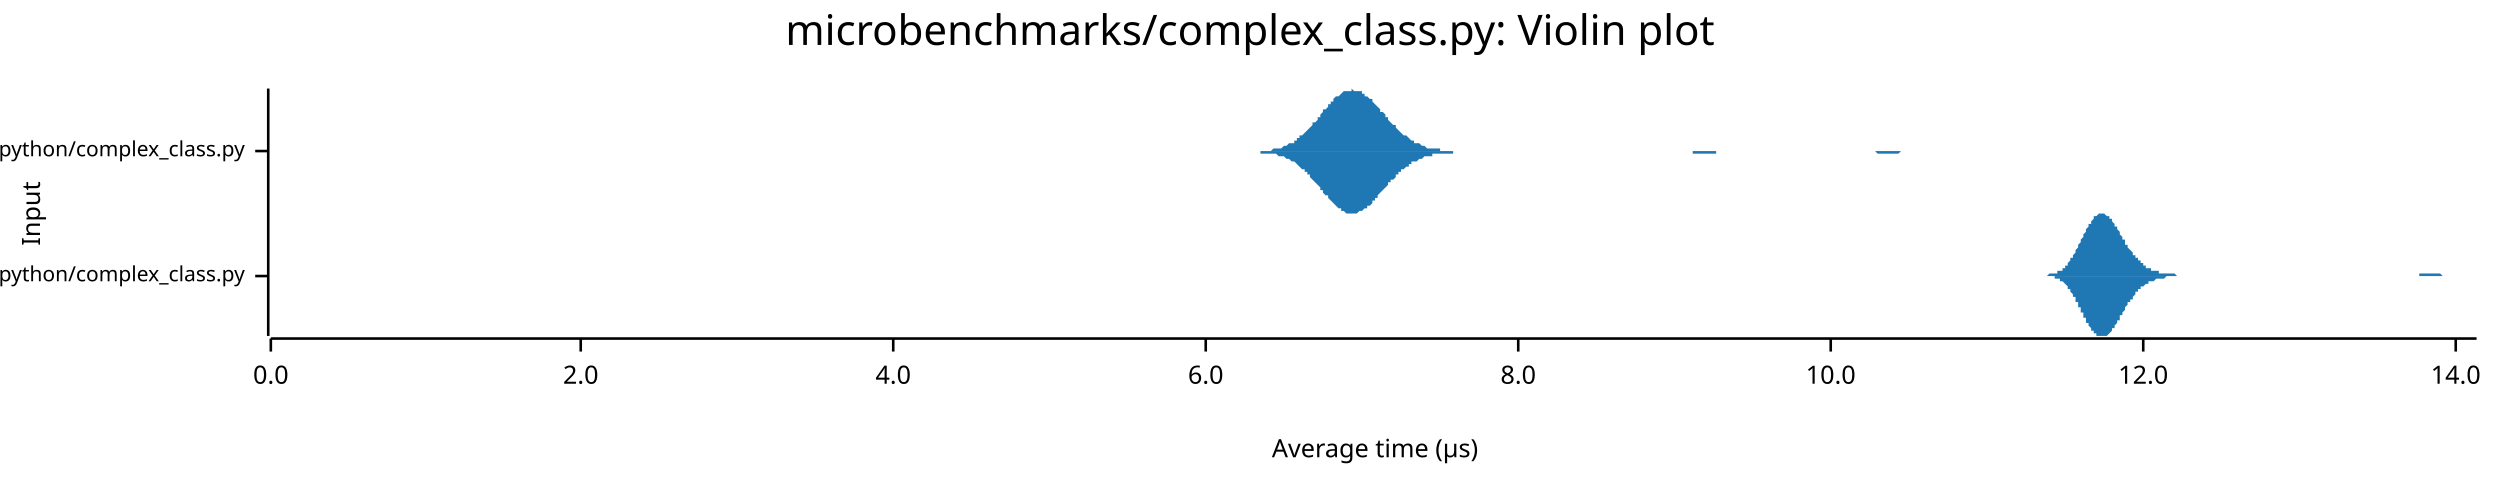
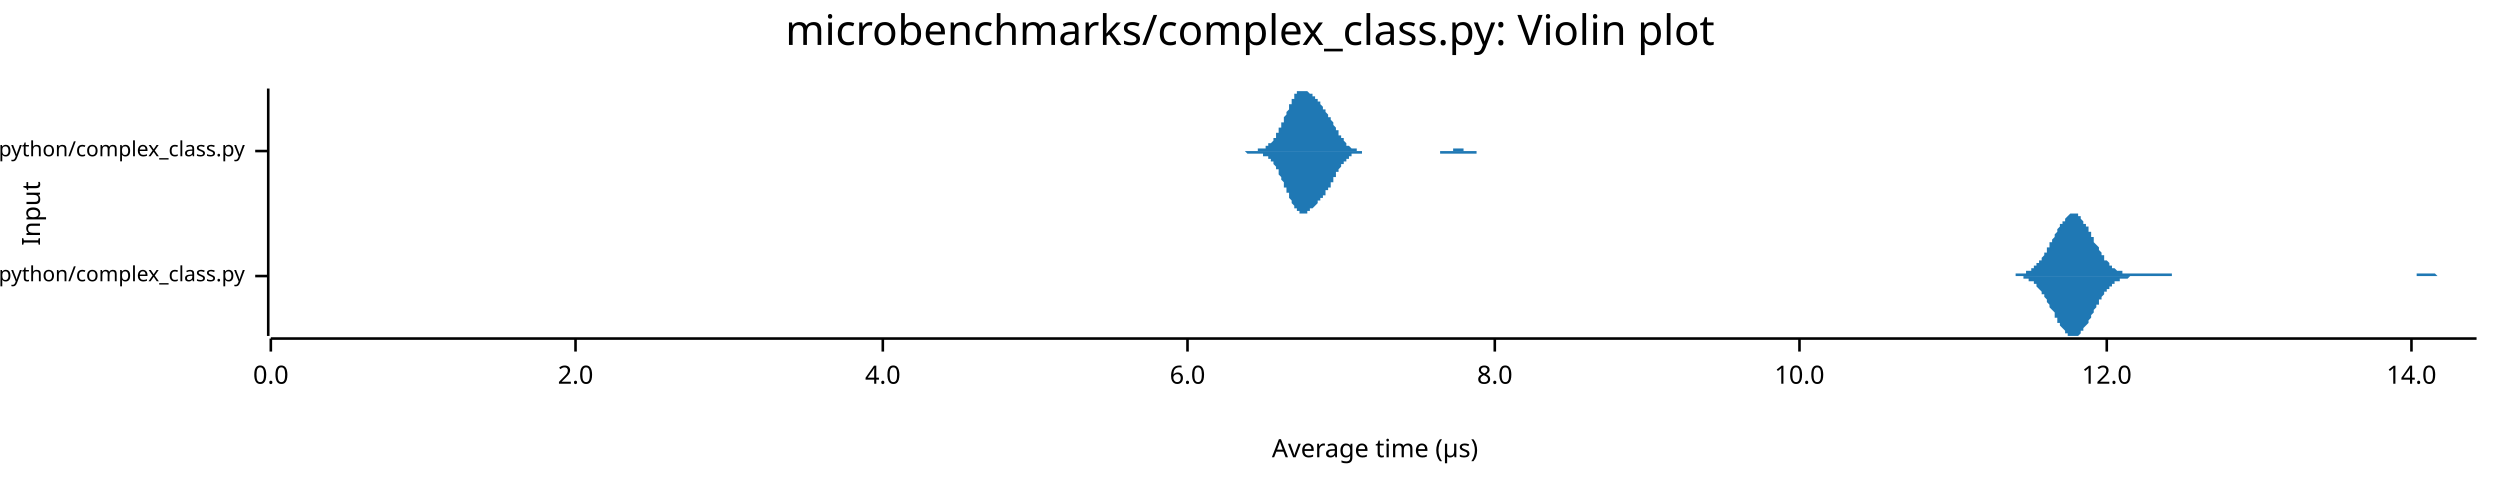
<svg xmlns="http://www.w3.org/2000/svg" width="960" height="186" viewBox="0 0 960 186">
  <text x="480" y="5" dy="0.76em" text-anchor="middle" font-family="sans-serif" font-size="16.129" opacity="1" fill="#000000">
microbenchmarks/complex_class.py: Violin plot
</text>
  <text x="8" y="82" dy="0.76em" text-anchor="middle" font-family="sans-serif" font-size="9.677" opacity="1" fill="#000000" transform="rotate(270, 8, 82)">
Input
</text>
  <text x="528" y="178" dy="-0.5ex" text-anchor="middle" font-family="sans-serif" font-size="9.677" opacity="1" fill="#000000">
Average time (µs)
</text>
  <polyline fill="none" opacity="1" stroke="#000000" stroke-width="1" points="103,34 103,129 " />
  <text x="94" y="106" dy="0.5ex" text-anchor="end" font-family="sans-serif" font-size="8.065" opacity="1" fill="#000000">
microbenchmarks/rustpython/complex_class.py
</text>
  <polyline fill="none" opacity="1" stroke="#000000" stroke-width="1" points="98,106 103,106 " />
  <text x="94" y="58" dy="0.5ex" text-anchor="end" font-family="sans-serif" font-size="8.065" opacity="1" fill="#000000">
microbenchmarks/cpython/complex_class.py
</text>
  <polyline fill="none" opacity="1" stroke="#000000" stroke-width="1" points="98,58 103,58 " />
  <polyline fill="none" opacity="1" stroke="#000000" stroke-width="1" points="104,130 951,130 " />
  <text x="104" y="140" dy="0.76em" text-anchor="middle" font-family="sans-serif" font-size="9.677" opacity="1" fill="#000000">
0.0
</text>
  <polyline fill="none" opacity="1" stroke="#000000" stroke-width="1" points="104,130 104,135 " />
-   <text x="223" y="140" dy="0.76em" text-anchor="middle" font-family="sans-serif" font-size="9.677" opacity="1" fill="#000000">
+   <text x="221" y="140" dy="0.76em" text-anchor="middle" font-family="sans-serif" font-size="9.677" opacity="1" fill="#000000">
2.0
</text>
-   <polyline fill="none" opacity="1" stroke="#000000" stroke-width="1" points="223,130 223,135 " />
-   <text x="343" y="140" dy="0.76em" text-anchor="middle" font-family="sans-serif" font-size="9.677" opacity="1" fill="#000000">
+   <polyline fill="none" opacity="1" stroke="#000000" stroke-width="1" points="221,130 221,135 " />
+   <text x="339" y="140" dy="0.76em" text-anchor="middle" font-family="sans-serif" font-size="9.677" opacity="1" fill="#000000">
4.0
</text>
-   <polyline fill="none" opacity="1" stroke="#000000" stroke-width="1" points="343,130 343,135 " />
-   <text x="463" y="140" dy="0.76em" text-anchor="middle" font-family="sans-serif" font-size="9.677" opacity="1" fill="#000000">
+   <polyline fill="none" opacity="1" stroke="#000000" stroke-width="1" points="339,130 339,135 " />
+   <text x="456" y="140" dy="0.76em" text-anchor="middle" font-family="sans-serif" font-size="9.677" opacity="1" fill="#000000">
6.0
</text>
-   <polyline fill="none" opacity="1" stroke="#000000" stroke-width="1" points="463,130 463,135 " />
-   <text x="583" y="140" dy="0.76em" text-anchor="middle" font-family="sans-serif" font-size="9.677" opacity="1" fill="#000000">
+   <polyline fill="none" opacity="1" stroke="#000000" stroke-width="1" points="456,130 456,135 " />
+   <text x="574" y="140" dy="0.76em" text-anchor="middle" font-family="sans-serif" font-size="9.677" opacity="1" fill="#000000">
8.0
</text>
-   <polyline fill="none" opacity="1" stroke="#000000" stroke-width="1" points="583,130 583,135 " />
-   <text x="703" y="140" dy="0.76em" text-anchor="middle" font-family="sans-serif" font-size="9.677" opacity="1" fill="#000000">
+   <polyline fill="none" opacity="1" stroke="#000000" stroke-width="1" points="574,130 574,135 " />
+   <text x="691" y="140" dy="0.76em" text-anchor="middle" font-family="sans-serif" font-size="9.677" opacity="1" fill="#000000">
10.0
</text>
-   <polyline fill="none" opacity="1" stroke="#000000" stroke-width="1" points="703,130 703,135 " />
-   <text x="823" y="140" dy="0.76em" text-anchor="middle" font-family="sans-serif" font-size="9.677" opacity="1" fill="#000000">
+   <polyline fill="none" opacity="1" stroke="#000000" stroke-width="1" points="691,130 691,135 " />
+   <text x="809" y="140" dy="0.76em" text-anchor="middle" font-family="sans-serif" font-size="9.677" opacity="1" fill="#000000">
12.0
</text>
-   <polyline fill="none" opacity="1" stroke="#000000" stroke-width="1" points="823,130 823,135 " />
-   <text x="943" y="140" dy="0.76em" text-anchor="middle" font-family="sans-serif" font-size="9.677" opacity="1" fill="#000000">
+   <polyline fill="none" opacity="1" stroke="#000000" stroke-width="1" points="809,130 809,135 " />
+   <text x="926" y="140" dy="0.76em" text-anchor="middle" font-family="sans-serif" font-size="9.677" opacity="1" fill="#000000">
14.0
</text>
-   <polyline fill="none" opacity="1" stroke="#000000" stroke-width="1" points="943,130 943,135 " />
-   <polygon opacity="1" fill="#1F78B4" points="783,106 783,106 784,106 784,106 784,106 785,106 785,106 785,106 786,106 786,106 786,106 787,105 787,105 787,105 788,105 788,105 788,105 789,105 789,105 789,105 790,105 790,105 790,104 791,104 791,104 791,104 792,104 792,103 792,103 793,103 793,102 793,102 794,102 794,101 794,101 795,100 795,100 795,99 796,99 796,98 796,98 797,97 797,97 797,96 798,95 798,95 798,94 799,93 799,93 799,92 800,91 800,91 800,90 801,89 801,89 801,88 802,87 802,87 802,86 803,86 803,85 803,85 804,84 804,84 804,83 805,83 805,83 805,83 806,82 806,82 806,82 807,82 807,82 807,82 808,82 808,82 808,82 809,83 809,83 809,83 810,83 810,84 810,84 811,84 811,85 811,85 812,86 812,86 812,87 813,87 813,88 813,88 814,89 814,90 814,90 815,91 815,91 815,92 816,92 816,93 816,94 817,94 817,95 817,95 818,96 818,96 819,97 819,97 819,98 820,98 820,99 820,99 821,99 821,100 821,100 822,100 822,101 822,101 823,101 823,102 823,102 824,102 824,102 824,103 825,103 825,103 825,103 826,103 826,103 826,104 827,104 827,104 827,104 828,104 828,104 828,104 829,104 829,104 829,105 830,105 830,105 830,105 831,105 831,105 831,105 832,105 832,105 832,105 833,105 833,105 833,105 834,105 834,105 834,105 835,105 835,105 835,105 836,106 836,106 836,106 837,106 837,106 837,106 838,106 838,106 838,106 839,106 839,106 839,106 840,106 840,106 840,106 841,106 841,106 841,106 842,106 842,106 842,106 843,106 843,106 843,106 844,106 844,106 844,106 845,106 845,106 845,106 846,106 846,106 846,106 847,106 847,106 847,106 848,106 848,106 848,106 849,106 849,106 849,106 850,106 850,106 850,106 851,106 851,106 851,106 852,106 852,106 852,106 853,106 853,106 853,106 854,106 854,106 854,106 855,106 855,106 855,106 856,106 856,106 856,106 857,106 857,106 857,106 858,106 858,106 858,106 859,106 859,106 859,106 860,106 860,106 860,106 861,106 861,106 861,106 862,106 862,106 863,106 863,106 863,106 864,106 864,106 864,106 865,106 865,106 865,106 866,106 866,106 866,106 867,106 867,106 867,106 868,106 868,106 868,106 869,106 869,106 869,106 870,106 870,106 870,106 871,106 871,106 871,106 872,106 872,106 872,106 873,106 873,106 873,106 874,106 874,106 874,106 875,106 875,106 875,106 876,106 876,106 876,106 877,106 877,106 877,106 878,106 878,106 878,106 879,106 879,106 879,106 880,106 880,106 880,106 881,106 881,106 881,106 882,106 882,106 882,106 883,106 883,106 883,106 884,106 884,106 884,106 885,106 885,106 885,106 886,106 886,106 886,106 887,106 887,106 887,106 888,106 888,106 888,106 889,106 889,106 889,106 890,106 890,106 890,106 891,106 891,106 891,106 892,106 892,106 892,106 893,106 893,106 893,106 894,106 894,106 894,106 895,106 895,106 895,106 896,106 896,106 896,106 897,106 897,106 897,106 898,106 898,106 898,106 899,106 899,106 899,106 900,106 900,106 900,106 901,106 901,106 901,106 902,106 902,106 902,106 903,106 903,106 903,106 904,106 904,106 904,106 905,106 905,106 905,106 906,106 906,106 907,106 907,106 907,106 908,106 908,106 908,106 909,106 909,106 909,106 910,106 910,106 910,106 911,106 911,106 911,106 912,106 912,106 912,106 913,106 913,106 913,106 914,106 914,106 914,106 915,106 915,106 915,106 916,106 916,106 916,106 917,106 917,106 917,106 918,106 918,106 918,106 919,106 919,106 919,106 920,106 920,106 920,106 921,106 921,106 921,106 922,106 922,106 922,106 923,106 923,106 923,106 924,106 924,106 924,106 925,106 925,106 925,106 926,106 926,106 926,106 927,106 927,106 927,106 928,106 928,106 928,106 929,106 929,105 929,105 930,105 930,105 930,105 931,105 931,105 931,105 932,105 932,105 932,105 933,105 933,105 933,105 934,105 934,105 934,105 935,105 935,105 935,105 936,105 936,105 936,105 937,105 937,105 937,105 938,106 938,106 938,106 939,106 939,106 939,106 940,106 940,106 940,106 941,106 941,106 941,106 942,106 942,106 942,106 943,106 943,106 943,106 944,106 944,106 944,106 945,106 945,106 945,106 946,106 946,106 946,106 947,106 947,106 947,106 948,106 948,106 948,106 949,106 949,106 949,106 950,106 950,106 951,106 951,106 783,106 " />
-   <polygon opacity="1" fill="#1F78B4" points="783,106 783,106 784,106 784,106 784,106 785,106 785,106 785,106 786,106 786,106 786,106 787,106 787,106 787,106 788,106 788,106 788,106 789,106 789,107 789,107 790,107 790,107 790,107 791,107 791,107 791,108 792,108 792,108 792,108 793,109 793,109 793,109 794,110 794,110 794,111 795,111 795,112 795,112 796,113 796,113 796,114 797,114 797,115 797,116 798,116 798,117 798,118 799,118 799,119 799,120 800,120 800,121 800,122 801,122 801,123 801,124 802,124 802,125 802,125 803,126 803,126 803,127 804,127 804,128 804,128 805,128 805,129 805,129 806,129 806,129 806,129 807,129 807,129 807,129 808,129 808,129 808,129 809,129 809,129 809,129 810,128 810,128 810,128 811,127 811,127 811,126 812,126 812,125 812,125 813,124 813,124 813,123 814,123 814,122 814,121 815,121 815,120 815,120 816,119 816,118 816,118 817,117 817,117 817,116 818,116 818,115 819,115 819,114 819,114 820,113 820,113 820,112 821,112 821,112 821,111 822,111 822,111 822,110 823,110 823,110 823,110 824,109 824,109 824,109 825,109 825,109 825,108 826,108 826,108 826,108 827,108 827,108 827,108 828,107 828,107 828,107 829,107 829,107 829,107 830,107 830,107 830,107 831,107 831,107 831,107 832,106 832,106 832,106 833,106 833,106 833,106 834,106 834,106 834,106 835,106 835,106 835,106 836,106 836,106 836,106 837,106 837,106 837,106 838,106 838,106 838,106 839,106 839,106 839,106 840,106 840,106 840,106 841,106 841,106 841,106 842,106 842,106 842,106 843,106 843,106 843,106 844,106 844,106 844,106 845,106 845,106 845,106 846,106 846,106 846,106 847,106 847,106 847,106 848,106 848,106 848,106 849,106 849,106 849,106 850,106 850,106 850,106 851,106 851,106 851,106 852,106 852,106 852,106 853,106 853,106 853,106 854,106 854,106 854,106 855,106 855,106 855,106 856,106 856,106 856,106 857,106 857,106 857,106 858,106 858,106 858,106 859,106 859,106 859,106 860,106 860,106 860,106 861,106 861,106 861,106 862,106 862,106 863,106 863,106 863,106 864,106 864,106 864,106 865,106 865,106 865,106 866,106 866,106 866,106 867,106 867,106 867,106 868,106 868,106 868,106 869,106 869,106 869,106 870,106 870,106 870,106 871,106 871,106 871,106 872,106 872,106 872,106 873,106 873,106 873,106 874,106 874,106 874,106 875,106 875,106 875,106 876,106 876,106 876,106 877,106 877,106 877,106 878,106 878,106 878,106 879,106 879,106 879,106 880,106 880,106 880,106 881,106 881,106 881,106 882,106 882,106 882,106 883,106 883,106 883,106 884,106 884,106 884,106 885,106 885,106 885,106 886,106 886,106 886,106 887,106 887,106 887,106 888,106 888,106 888,106 889,106 889,106 889,106 890,106 890,106 890,106 891,106 891,106 891,106 892,106 892,106 892,106 893,106 893,106 893,106 894,106 894,106 894,106 895,106 895,106 895,106 896,106 896,106 896,106 897,106 897,106 897,106 898,106 898,106 898,106 899,106 899,106 899,106 900,106 900,106 900,106 901,106 901,106 901,106 902,106 902,106 902,106 903,106 903,106 903,106 904,106 904,106 904,106 905,106 905,106 905,106 906,106 906,106 907,106 907,106 907,106 908,106 908,106 908,106 909,106 909,106 909,106 910,106 910,106 910,106 911,106 911,106 911,106 912,106 912,106 912,106 913,106 913,106 913,106 914,106 914,106 914,106 915,106 915,106 915,106 916,106 916,106 916,106 917,106 917,106 917,106 918,106 918,106 918,106 919,106 919,106 919,106 920,106 920,106 920,106 921,106 921,106 921,106 922,106 922,106 922,106 923,106 923,106 923,106 924,106 924,106 924,106 925,106 925,106 925,106 926,106 926,106 926,106 927,106 927,106 927,106 928,106 928,106 928,106 929,106 929,106 929,106 930,106 930,106 930,106 931,106 931,106 931,106 932,106 932,106 932,106 933,106 933,106 933,106 934,106 934,106 934,106 935,106 935,106 935,106 936,106 936,106 936,106 937,106 937,106 937,106 938,106 938,106 938,106 939,106 939,106 939,106 940,106 940,106 940,106 941,106 941,106 941,106 942,106 942,106 942,106 943,106 943,106 943,106 944,106 944,106 944,106 945,106 945,106 945,106 946,106 946,106 946,106 947,106 947,106 947,106 948,106 948,106 948,106 949,106 949,106 949,106 950,106 950,106 951,106 951,106 783,106 " />
-   <polygon opacity="1" fill="#1F78B4" points="475,58 476,58 476,58 477,58 477,58 478,58 479,58 479,58 480,58 480,58 481,58 481,58 482,58 482,58 483,58 484,58 484,58 485,58 485,58 486,58 486,58 487,58 488,58 488,58 489,57 489,57 490,57 490,57 491,57 492,57 492,57 493,56 493,56 494,56 494,56 495,55 495,55 496,55 497,55 497,54 498,54 498,53 499,53 499,52 500,52 501,51 501,51 502,50 502,50 503,49 503,49 504,48 504,47 505,47 506,46 506,45 507,45 507,44 508,43 508,42 509,42 510,41 510,40 511,40 511,39 512,39 512,38 513,37 514,37 514,37 515,36 515,36 516,35 516,35 517,35 517,35 518,35 519,35 519,34 520,35 520,35 521,35 521,35 522,35 523,35 523,36 524,36 524,37 525,37 525,37 526,38 527,38 527,39 528,40 528,40 529,41 529,41 530,42 530,43 531,43 532,44 532,45 533,45 533,46 534,47 534,47 535,48 536,48 536,49 537,50 537,50 538,51 538,51 539,52 540,52 540,52 541,53 541,53 542,54 542,54 543,54 543,55 544,55 545,55 545,55 546,56 546,56 547,56 547,56 548,57 549,57 549,57 550,57 550,57 551,57 551,57 552,57 553,57 553,58 554,58 554,58 555,58 555,58 556,58 556,58 557,58 558,58 558,58 559,58 559,58 560,58 560,58 561,58 562,58 562,58 563,58 563,58 564,58 564,58 565,58 566,58 566,58 567,58 567,58 568,58 568,58 569,58 569,58 570,58 571,58 571,58 572,58 572,58 573,58 573,58 574,58 575,58 575,58 576,58 576,58 577,58 577,58 578,58 579,58 579,58 580,58 580,58 581,58 581,58 582,58 582,58 583,58 584,58 584,58 585,58 585,58 586,58 586,58 587,58 588,58 588,58 589,58 589,58 590,58 590,58 591,58 591,58 592,58 593,58 593,58 594,58 594,58 595,58 595,58 596,58 597,58 597,58 598,58 598,58 599,58 599,58 600,58 601,58 601,58 602,58 602,58 603,58 603,58 604,58 604,58 605,58 606,58 606,58 607,58 607,58 608,58 608,58 609,58 610,58 610,58 611,58 611,58 612,58 612,58 613,58 614,58 614,58 615,58 615,58 616,58 616,58 617,58 617,58 618,58 619,58 619,58 620,58 620,58 621,58 621,58 622,58 623,58 623,58 624,58 624,58 625,58 625,58 626,58 627,58 627,58 628,58 628,58 629,58 629,58 630,58 630,58 631,58 632,58 632,58 633,58 633,58 634,58 634,58 635,58 636,58 636,58 637,58 637,58 638,58 638,58 639,58 640,58 640,58 641,58 641,58 642,58 642,58 643,58 643,58 644,58 645,58 645,58 646,58 646,58 647,58 647,58 648,58 649,58 649,58 650,58 650,58 651,58 651,58 652,58 653,58 653,58 654,58 654,58 655,58 655,58 656,58 656,58 657,58 658,58 658,58 659,58 659,58 660,58 660,58 661,58 662,58 662,58 663,58 663,58 664,58 664,58 665,58 666,58 666,58 667,58 667,58 668,58 668,58 669,58 669,58 670,58 671,58 671,58 672,58 672,58 673,58 673,58 674,58 675,58 675,58 676,58 676,58 677,58 677,58 678,58 679,58 679,58 680,58 680,58 681,58 681,58 682,58 682,58 683,58 684,58 684,58 685,58 685,58 686,58 686,58 687,58 688,58 688,58 689,58 689,58 690,58 690,58 691,58 691,58 692,58 693,58 693,58 694,58 694,58 695,58 695,58 696,58 697,58 697,58 698,58 698,58 699,58 699,58 700,58 701,58 701,58 702,58 702,58 703,58 703,58 704,58 704,58 705,58 706,58 706,58 707,58 707,58 708,58 708,58 709,58 710,58 710,58 711,58 711,58 712,58 712,58 713,58 714,58 714,58 715,58 715,58 716,58 716,58 717,58 717,58 718,58 719,58 719,58 720,58 720,58 721,58 721,58 722,58 723,58 723,58 724,58 724,58 725,58 725,58 726,58 727,58 727,58 728,58 728,58 729,58 729,58 730,58 730,58 731,58 732,58 732,58 733,58 733,58 734,58 734,58 735,58 736,58 736,58 737,58 737,58 738,58 738,58 739,58 740,58 740,58 741,58 741,58 742,58 742,58 743,58 743,58 744,58 745,58 745,58 746,58 746,58 747,58 747,58 748,58 749,58 749,58 750,58 750,58 751,58 751,58 752,58 753,58 753,58 754,58 754,58 755,58 755,58 756,58 756,58 757,58 757,58 475,58 " />
-   <polygon opacity="1" fill="#1F78B4" points="475,58 476,58 476,58 477,58 477,58 478,58 479,58 479,58 480,58 480,58 481,58 481,58 482,58 482,58 483,58 484,58 484,59 485,59 485,59 486,59 486,59 487,59 488,59 488,59 489,59 489,59 490,59 490,59 491,60 492,60 492,60 493,60 493,60 494,61 494,61 495,61 495,61 496,62 497,62 497,62 498,63 498,63 499,64 499,64 500,65 501,65 501,66 502,66 502,67 503,67 503,68 504,69 504,69 505,70 506,71 506,71 507,72 507,73 508,73 508,74 509,75 510,75 510,76 511,77 511,77 512,78 512,78 513,79 514,80 514,80 515,80 515,81 516,81 516,81 517,82 517,82 518,82 519,82 519,82 520,82 520,82 521,82 521,82 522,81 523,81 523,81 524,80 524,80 525,80 525,79 526,79 527,78 527,77 528,77 528,76 529,76 529,75 530,74 530,74 531,73 532,72 532,72 533,71 533,70 534,70 534,69 535,69 536,68 536,67 537,67 537,66 538,66 538,65 539,65 540,64 540,64 541,64 541,63 542,63 542,62 543,62 543,62 544,62 545,61 545,61 546,61 546,61 547,60 547,60 548,60 549,60 549,60 550,60 550,59 551,59 551,59 552,59 553,59 553,59 554,59 554,59 555,59 555,59 556,59 556,59 557,59 558,59 558,58 559,58 559,58 560,58 560,58 561,58 562,58 562,58 563,58 563,58 564,58 564,58 565,58 566,58 566,58 567,58 567,58 568,58 568,58 569,58 569,58 570,58 571,58 571,58 572,58 572,58 573,58 573,58 574,58 575,58 575,58 576,58 576,58 577,58 577,58 578,58 579,58 579,58 580,58 580,58 581,58 581,58 582,58 582,58 583,58 584,58 584,58 585,58 585,58 586,58 586,58 587,58 588,58 588,58 589,58 589,58 590,58 590,58 591,58 591,58 592,58 593,58 593,58 594,58 594,58 595,58 595,58 596,58 597,58 597,58 598,58 598,58 599,58 599,58 600,58 601,58 601,58 602,58 602,58 603,58 603,58 604,58 604,58 605,58 606,58 606,58 607,58 607,58 608,58 608,58 609,58 610,58 610,58 611,58 611,58 612,58 612,58 613,58 614,58 614,58 615,58 615,58 616,58 616,58 617,58 617,58 618,58 619,58 619,58 620,58 620,58 621,58 621,58 622,58 623,58 623,58 624,58 624,58 625,58 625,58 626,58 627,58 627,58 628,58 628,58 629,58 629,58 630,58 630,58 631,58 632,58 632,58 633,58 633,58 634,58 634,58 635,58 636,58 636,58 637,58 637,58 638,58 638,58 639,58 640,58 640,58 641,58 641,58 642,58 642,58 643,58 643,58 644,58 645,58 645,58 646,58 646,58 647,58 647,58 648,58 649,58 649,58 650,58 650,59 651,59 651,59 652,59 653,59 653,59 654,59 654,59 655,59 655,59 656,59 656,59 657,59 658,59 658,59 659,59 659,58 660,58 660,58 661,58 662,58 662,58 663,58 663,58 664,58 664,58 665,58 666,58 666,58 667,58 667,58 668,58 668,58 669,58 669,58 670,58 671,58 671,58 672,58 672,58 673,58 673,58 674,58 675,58 675,58 676,58 676,58 677,58 677,58 678,58 679,58 679,58 680,58 680,58 681,58 681,58 682,58 682,58 683,58 684,58 684,58 685,58 685,58 686,58 686,58 687,58 688,58 688,58 689,58 689,58 690,58 690,58 691,58 691,58 692,58 693,58 693,58 694,58 694,58 695,58 695,58 696,58 697,58 697,58 698,58 698,58 699,58 699,58 700,58 701,58 701,58 702,58 702,58 703,58 703,58 704,58 704,58 705,58 706,58 706,58 707,58 707,58 708,58 708,58 709,58 710,58 710,58 711,58 711,58 712,58 712,58 713,58 714,58 714,58 715,58 715,58 716,58 716,58 717,58 717,58 718,58 719,58 719,58 720,58 720,58 721,59 721,59 722,59 723,59 723,59 724,59 724,59 725,59 725,59 726,59 727,59 727,59 728,59 728,59 729,59 729,59 730,58 730,58 731,58 732,58 732,58 733,58 733,58 734,58 734,58 735,58 736,58 736,58 737,58 737,58 738,58 738,58 739,58 740,58 740,58 741,58 741,58 742,58 742,58 743,58 743,58 744,58 745,58 745,58 746,58 746,58 747,58 747,58 748,58 749,58 749,58 750,58 750,58 751,58 751,58 752,58 753,58 753,58 754,58 754,58 755,58 755,58 756,58 756,58 757,58 757,58 475,58 " />
+   <polyline fill="none" opacity="1" stroke="#000000" stroke-width="1" points="926,130 926,135 " />
+   <polygon opacity="1" fill="#1F78B4" points="770,106 770,106 771,106 771,106 772,106 772,106 772,106 773,106 773,106 773,106 774,106 774,105 774,105 775,105 775,105 776,105 776,105 776,105 777,105 777,105 777,105 778,105 778,105 778,104 779,104 779,104 780,104 780,104 780,103 781,103 781,103 781,102 782,102 782,102 782,101 783,101 783,100 784,100 784,99 784,99 785,98 785,98 785,97 786,97 786,96 786,95 787,95 787,94 787,93 788,93 788,92 789,91 789,91 789,90 790,89 790,89 790,88 791,87 791,87 791,86 792,86 792,85 793,85 793,84 793,84 794,83 794,83 794,83 795,82 795,82 795,82 796,82 796,82 797,82 797,82 797,82 798,82 798,83 798,83 799,83 799,84 799,84 800,85 800,85 800,86 801,86 801,87 802,87 802,88 802,89 803,89 803,90 803,91 804,91 804,92 804,93 805,94 805,94 806,95 806,96 806,96 807,97 807,97 807,98 808,98 808,99 808,100 809,100 809,100 810,101 810,101 810,102 811,102 811,102 811,103 812,103 812,103 812,103 813,104 813,104 814,104 814,104 814,104 815,104 815,104 815,105 816,105 816,105 816,105 817,105 817,105 817,105 818,105 818,105 819,105 819,105 819,105 820,105 820,105 820,105 821,105 821,105 821,105 822,105 822,105 823,105 823,105 823,105 824,105 824,105 824,105 825,105 825,105 825,105 826,105 826,105 827,105 827,105 827,105 828,105 828,105 828,105 829,105 829,105 829,105 830,105 830,105 830,105 831,105 831,105 832,105 832,105 832,105 833,105 833,105 833,105 834,105 834,106 834,106 835,106 835,106 836,106 836,106 836,106 837,106 837,106 837,106 838,106 838,106 838,106 839,106 839,106 840,106 840,106 840,106 841,106 841,106 841,106 842,106 842,106 842,106 843,106 843,106 844,106 844,106 844,106 845,106 845,106 845,106 846,106 846,106 846,106 847,106 847,106 847,106 848,106 848,106 849,106 849,106 849,106 850,106 850,106 850,106 851,106 851,106 851,106 852,106 852,106 853,106 853,106 853,106 854,106 854,106 854,106 855,106 855,106 855,106 856,106 856,106 857,106 857,106 857,106 858,106 858,106 858,106 859,106 859,106 859,106 860,106 860,106 860,106 861,106 861,106 862,106 862,106 862,106 863,106 863,106 863,106 864,106 864,106 864,106 865,106 865,106 866,106 866,106 866,106 867,106 867,106 867,106 868,106 868,106 868,106 869,106 869,106 870,106 870,106 870,106 871,106 871,106 871,106 872,106 872,106 872,106 873,106 873,106 874,106 874,106 874,106 875,106 875,106 875,106 876,106 876,106 876,106 877,106 877,106 877,106 878,106 878,106 879,106 879,106 879,106 880,106 880,106 880,106 881,106 881,106 881,106 882,106 882,106 883,106 883,106 883,106 884,106 884,106 884,106 885,106 885,106 885,106 886,106 886,106 887,106 887,106 887,106 888,106 888,106 888,106 889,106 889,106 889,106 890,106 890,106 890,106 891,106 891,106 892,106 892,106 892,106 893,106 893,106 893,106 894,106 894,106 894,106 895,106 895,106 896,106 896,106 896,106 897,106 897,106 897,106 898,106 898,106 898,106 899,106 899,106 900,106 900,106 900,106 901,106 901,106 901,106 902,106 902,106 902,106 903,106 903,106 904,106 904,106 904,106 905,106 905,106 905,106 906,106 906,106 906,106 907,106 907,106 907,106 908,106 908,106 909,106 909,106 909,106 910,106 910,106 910,106 911,106 911,106 911,106 912,106 912,106 913,106 913,106 913,106 914,106 914,106 914,106 915,106 915,106 915,106 916,106 916,106 917,106 917,106 917,106 918,106 918,106 918,106 919,106 919,106 919,106 920,106 920,106 920,106 921,106 921,106 922,106 922,106 922,106 923,106 923,106 923,106 924,106 924,106 924,106 925,106 925,106 926,106 926,106 926,106 927,106 927,106 927,106 928,106 928,106 928,105 929,105 929,105 930,105 930,105 930,105 931,105 931,105 931,105 932,105 932,105 932,105 933,105 933,105 934,105 934,105 934,105 935,105 935,105 935,105 936,106 936,106 936,106 937,106 937,106 937,106 938,106 938,106 939,106 939,106 939,106 940,106 940,106 940,106 941,106 941,106 941,106 942,106 942,106 943,106 943,106 943,106 944,106 944,106 944,106 945,106 945,106 945,106 946,106 946,106 947,106 947,106 947,106 948,106 948,106 948,106 949,106 949,106 949,106 950,106 950,106 951,106 951,106 770,106 " />
+   <polygon opacity="1" fill="#1F78B4" points="770,106 770,106 771,106 771,106 772,106 772,106 772,106 773,106 773,106 773,106 774,106 774,106 774,106 775,106 775,106 776,106 776,106 776,106 777,106 777,107 777,107 778,107 778,107 778,107 779,107 779,108 780,108 780,108 780,108 781,108 781,109 781,109 782,109 782,110 782,110 783,111 783,111 784,112 784,112 784,113 785,113 785,114 785,114 786,115 786,115 786,116 787,117 787,117 787,118 788,119 788,119 789,120 789,121 789,122 790,122 790,123 790,124 791,124 791,125 791,125 792,126 792,126 793,127 793,127 793,128 794,128 794,129 794,129 795,129 795,129 795,129 796,129 796,129 797,129 797,129 797,129 798,129 798,129 798,129 799,128 799,128 799,127 800,127 800,126 800,126 801,125 801,125 802,124 802,123 802,123 803,122 803,121 803,121 804,120 804,119 804,119 805,118 805,117 806,117 806,116 806,115 807,115 807,114 807,114 808,113 808,112 808,112 809,112 809,111 810,111 810,110 810,110 811,110 811,109 811,109 812,109 812,108 812,108 813,108 813,108 814,108 814,107 814,107 815,107 815,107 815,107 816,107 816,107 816,107 817,107 817,107 817,107 818,106 818,106 819,106 819,106 819,106 820,106 820,106 820,106 821,106 821,106 821,106 822,106 822,106 823,106 823,106 823,106 824,106 824,106 824,106 825,106 825,106 825,106 826,106 826,106 827,106 827,106 827,106 828,106 828,106 828,106 829,106 829,106 829,106 830,106 830,106 830,106 831,106 831,106 832,106 832,106 832,106 833,106 833,106 833,106 834,106 834,106 834,106 835,106 835,106 836,106 836,106 836,106 837,106 837,106 837,106 838,106 838,106 838,106 839,106 839,106 840,106 840,106 840,106 841,106 841,106 841,106 842,106 842,106 842,106 843,106 843,106 844,106 844,106 844,106 845,106 845,106 845,106 846,106 846,106 846,106 847,106 847,106 847,106 848,106 848,106 849,106 849,106 849,106 850,106 850,106 850,106 851,106 851,106 851,106 852,106 852,106 853,106 853,106 853,106 854,106 854,106 854,106 855,106 855,106 855,106 856,106 856,106 857,106 857,106 857,106 858,106 858,106 858,106 859,106 859,106 859,106 860,106 860,106 860,106 861,106 861,106 862,106 862,106 862,106 863,106 863,106 863,106 864,106 864,106 864,106 865,106 865,106 866,106 866,106 866,106 867,106 867,106 867,106 868,106 868,106 868,106 869,106 869,106 870,106 870,106 870,106 871,106 871,106 871,106 872,106 872,106 872,106 873,106 873,106 874,106 874,106 874,106 875,106 875,106 875,106 876,106 876,106 876,106 877,106 877,106 877,106 878,106 878,106 879,106 879,106 879,106 880,106 880,106 880,106 881,106 881,106 881,106 882,106 882,106 883,106 883,106 883,106 884,106 884,106 884,106 885,106 885,106 885,106 886,106 886,106 887,106 887,106 887,106 888,106 888,106 888,106 889,106 889,106 889,106 890,106 890,106 890,106 891,106 891,106 892,106 892,106 892,106 893,106 893,106 893,106 894,106 894,106 894,106 895,106 895,106 896,106 896,106 896,106 897,106 897,106 897,106 898,106 898,106 898,106 899,106 899,106 900,106 900,106 900,106 901,106 901,106 901,106 902,106 902,106 902,106 903,106 903,106 904,106 904,106 904,106 905,106 905,106 905,106 906,106 906,106 906,106 907,106 907,106 907,106 908,106 908,106 909,106 909,106 909,106 910,106 910,106 910,106 911,106 911,106 911,106 912,106 912,106 913,106 913,106 913,106 914,106 914,106 914,106 915,106 915,106 915,106 916,106 916,106 917,106 917,106 917,106 918,106 918,106 918,106 919,106 919,106 919,106 920,106 920,106 920,106 921,106 921,106 922,106 922,106 922,106 923,106 923,106 923,106 924,106 924,106 924,106 925,106 925,106 926,106 926,106 926,106 927,106 927,106 927,106 928,106 928,106 928,106 929,106 929,106 930,106 930,106 930,106 931,106 931,106 931,106 932,106 932,106 932,106 933,106 933,106 934,106 934,106 934,106 935,106 935,106 935,106 936,106 936,106 936,106 937,106 937,106 937,106 938,106 938,106 939,106 939,106 939,106 940,106 940,106 940,106 941,106 941,106 941,106 942,106 942,106 943,106 943,106 943,106 944,106 944,106 944,106 945,106 945,106 945,106 946,106 946,106 947,106 947,106 947,106 948,106 948,106 948,106 949,106 949,106 949,106 950,106 950,106 951,106 951,106 770,106 " />
+   <polygon opacity="1" fill="#1F78B4" points="470,58 470,58 471,58 471,58 471,58 471,58 471,58 472,58 472,58 472,58 472,58 473,58 473,58 473,58 473,58 473,58 474,58 474,58 474,58 474,58 474,58 475,58 475,58 475,58 475,58 475,58 476,58 476,58 476,58 476,58 476,58 477,58 477,58 477,58 477,58 477,58 478,58 478,58 478,58 478,58 479,58 479,58 479,58 479,58 479,58 480,58 480,58 480,58 480,58 480,58 481,58 481,58 481,58 481,58 481,58 482,58 482,58 482,58 482,58 482,58 483,58 483,58 483,58 483,57 484,57 484,57 484,57 484,57 484,57 485,57 485,57 485,57 485,57 485,57 486,57 486,57 486,57 486,56 486,56 487,56 487,56 487,56 487,56 487,55 488,55 488,55 488,55 488,55 489,54 489,54 489,54 489,54 489,53 490,53 490,53 490,52 490,52 490,51 491,51 491,51 491,50 491,50 491,49 492,49 492,48 492,48 492,48 492,47 493,47 493,46 493,46 493,45 493,45 494,44 494,44 494,43 494,43 495,42 495,42 495,41 495,41 495,40 496,40 496,39 496,39 496,38 496,38 497,38 497,37 497,37 497,37 497,36 498,36 498,36 498,36 498,35 498,35 499,35 499,35 499,35 499,35 500,35 500,35 500,35 500,34 500,35 501,35 501,35 501,35 501,35 501,35 502,35 502,35 502,35 502,35 502,35 503,36 503,36 503,36 503,36 503,36 504,36 504,37 504,37 504,37 505,37 505,37 505,38 505,38 505,38 506,38 506,38 506,39 506,39 506,39 507,39 507,40 507,40 507,40 507,40 508,41 508,41 508,41 508,41 508,42 509,42 509,42 509,43 509,43 509,43 510,44 510,44 510,44 510,45 511,45 511,45 511,46 511,46 511,46 512,47 512,47 512,48 512,48 512,48 513,49 513,49 513,49 513,50 513,50 514,50 514,51 514,51 514,51 514,52 515,52 515,52 515,53 515,53 516,53 516,54 516,54 516,54 516,54 517,55 517,55 517,55 517,55 517,56 518,56 518,56 518,56 518,56 518,56 519,57 519,57 519,57 519,57 519,57 520,57 520,57 520,57 520,57 521,57 521,58 521,58 521,58 521,58 522,58 522,58 522,58 522,58 522,58 523,58 523,58 523,58 523,58 523,58 524,58 524,58 524,58 524,58 524,58 525,58 525,58 525,58 525,58 525,58 526,58 526,58 526,58 526,58 527,58 527,58 527,58 527,58 527,58 528,58 528,58 528,58 528,58 528,58 529,58 529,58 529,58 529,58 529,58 530,58 530,58 530,58 530,58 530,58 531,58 531,58 531,58 531,58 532,58 532,58 532,58 532,58 532,58 533,58 533,58 533,58 533,58 533,58 534,58 534,58 534,58 534,58 534,58 535,58 535,58 535,58 535,58 535,58 536,58 536,58 536,58 536,58 537,58 537,58 537,58 537,58 537,58 538,58 538,58 538,58 538,58 538,58 539,58 539,58 539,58 539,58 539,58 540,58 540,58 540,58 540,58 540,58 541,58 541,58 541,58 541,58 541,58 542,58 542,58 542,58 542,58 543,58 543,58 543,58 543,58 543,58 544,58 544,58 544,58 544,58 544,58 545,58 545,58 545,58 545,58 545,58 546,58 546,58 546,58 546,58 546,58 547,58 547,58 547,58 547,58 548,58 548,58 548,58 548,58 548,58 549,58 549,58 549,58 549,58 549,58 550,58 550,58 550,58 550,58 550,58 551,58 551,58 551,58 551,58 551,58 552,58 552,58 552,58 552,58 553,58 553,58 553,58 553,58 553,58 554,58 554,58 554,58 554,58 554,58 555,58 555,58 555,58 555,58 555,58 556,58 556,58 556,58 556,58 556,58 557,58 557,58 557,58 557,58 557,58 558,58 558,58 558,57 558,57 559,57 559,57 559,57 559,57 559,57 560,57 560,57 560,57 560,57 560,57 561,57 561,57 561,57 561,57 561,57 562,57 562,57 562,57 562,58 562,58 563,58 563,58 563,58 563,58 564,58 564,58 564,58 564,58 564,58 565,58 565,58 565,58 565,58 565,58 566,58 566,58 566,58 566,58 566,58 567,58 567,58 567,58 567,58 567,58 568,58 568,58 568,58 568,58 569,58 569,58 569,58 569,58 569,58 570,58 570,58 570,58 570,58 570,58 571,58 571,58 571,58 571,58 571,58 572,58 572,58 572,58 572,58 572,58 573,58 573,58 573,58 573,58 573,58 574,58 574,58 574,58 470,58 " />
+   <polygon opacity="1" fill="#1F78B4" points="470,58 470,58 471,58 471,58 471,58 471,58 471,58 472,58 472,58 472,58 472,58 473,58 473,58 473,58 473,58 473,58 474,58 474,58 474,58 474,58 474,58 475,58 475,58 475,58 475,58 475,58 476,58 476,58 476,58 476,58 476,58 477,58 477,58 477,58 477,58 477,58 478,58 478,58 478,58 478,58 479,59 479,59 479,59 479,59 479,59 480,59 480,59 480,59 480,59 480,59 481,59 481,59 481,59 481,59 481,59 482,59 482,59 482,59 482,59 482,59 483,59 483,59 483,59 483,59 484,59 484,59 484,59 484,59 484,59 485,59 485,59 485,59 485,60 485,60 486,60 486,60 486,60 486,60 486,60 487,60 487,61 487,61 487,61 487,61 488,61 488,61 488,62 488,62 489,62 489,62 489,63 489,63 489,63 490,64 490,64 490,64 490,65 490,65 491,65 491,66 491,66 491,67 491,67 492,68 492,68 492,68 492,69 492,69 493,70 493,70 493,71 493,71 493,72 494,72 494,73 494,73 494,74 495,74 495,75 495,75 495,76 495,76 496,77 496,77 496,78 496,78 496,78 497,79 497,79 497,80 497,80 497,80 498,80 498,81 498,81 498,81 498,81 499,81 499,82 499,82 499,82 500,82 500,82 500,82 500,82 500,82 501,82 501,82 501,82 501,82 501,82 502,82 502,82 502,81 502,81 502,81 503,81 503,81 503,81 503,80 503,80 504,80 504,80 504,80 504,80 505,79 505,79 505,79 505,79 505,79 506,78 506,78 506,78 506,78 506,77 507,77 507,77 507,77 507,76 507,76 508,76 508,76 508,75 508,75 508,75 509,75 509,74 509,74 509,74 509,73 510,73 510,73 510,72 510,72 511,72 511,71 511,71 511,70 511,70 512,70 512,69 512,69 512,69 512,68 513,68 513,67 513,67 513,67 513,66 514,66 514,66 514,65 514,65 514,65 515,64 515,64 515,64 515,63 516,63 516,63 516,63 516,62 516,62 517,62 517,62 517,61 517,61 517,61 518,61 518,61 518,60 518,60 518,60 519,60 519,60 519,60 519,60 519,59 520,59 520,59 520,59 520,59 521,59 521,59 521,59 521,59 521,59 522,59 522,59 522,59 522,59 522,59 523,59 523,58 523,58 523,58 523,58 524,58 524,58 524,58 524,58 524,58 525,58 525,58 525,58 525,58 525,58 526,58 526,58 526,58 526,58 527,58 527,58 527,58 527,58 527,58 528,58 528,58 528,58 528,58 528,58 529,58 529,58 529,58 529,58 529,58 530,58 530,58 530,58 530,58 530,58 531,58 531,58 531,58 531,58 532,58 532,58 532,58 532,58 532,58 533,58 533,58 533,58 533,58 533,58 534,58 534,58 534,58 534,58 534,58 535,58 535,58 535,58 535,58 535,58 536,58 536,58 536,58 536,58 537,58 537,58 537,58 537,58 537,58 538,58 538,58 538,58 538,58 538,58 539,58 539,58 539,58 539,58 539,58 540,58 540,58 540,58 540,58 540,58 541,58 541,58 541,58 541,58 541,58 542,58 542,58 542,58 542,58 543,58 543,58 543,58 543,58 543,58 544,58 544,58 544,58 544,58 544,58 545,58 545,58 545,58 545,58 545,58 546,58 546,58 546,58 546,58 546,58 547,58 547,58 547,58 547,58 548,58 548,58 548,58 548,58 548,58 549,58 549,58 549,58 549,58 549,58 550,58 550,58 550,58 550,58 550,58 551,58 551,58 551,58 551,58 551,58 552,58 552,58 552,58 552,58 553,58 553,58 553,58 553,58 553,59 554,59 554,59 554,59 554,59 554,59 555,59 555,59 555,59 555,59 555,59 556,59 556,59 556,59 556,59 556,59 557,59 557,59 557,59 557,59 557,59 558,59 558,59 558,59 558,59 559,59 559,59 559,59 559,59 559,59 560,59 560,59 560,59 560,59 560,59 561,59 561,59 561,59 561,59 561,59 562,59 562,59 562,59 562,59 562,59 563,59 563,59 563,59 563,59 564,59 564,59 564,59 564,59 564,59 565,59 565,59 565,59 565,59 565,59 566,59 566,59 566,59 566,59 566,59 567,59 567,59 567,58 567,58 567,58 568,58 568,58 568,58 568,58 569,58 569,58 569,58 569,58 569,58 570,58 570,58 570,58 570,58 570,58 571,58 571,58 571,58 571,58 571,58 572,58 572,58 572,58 572,58 572,58 573,58 573,58 573,58 573,58 573,58 574,58 574,58 574,58 470,58 " />
</svg>
